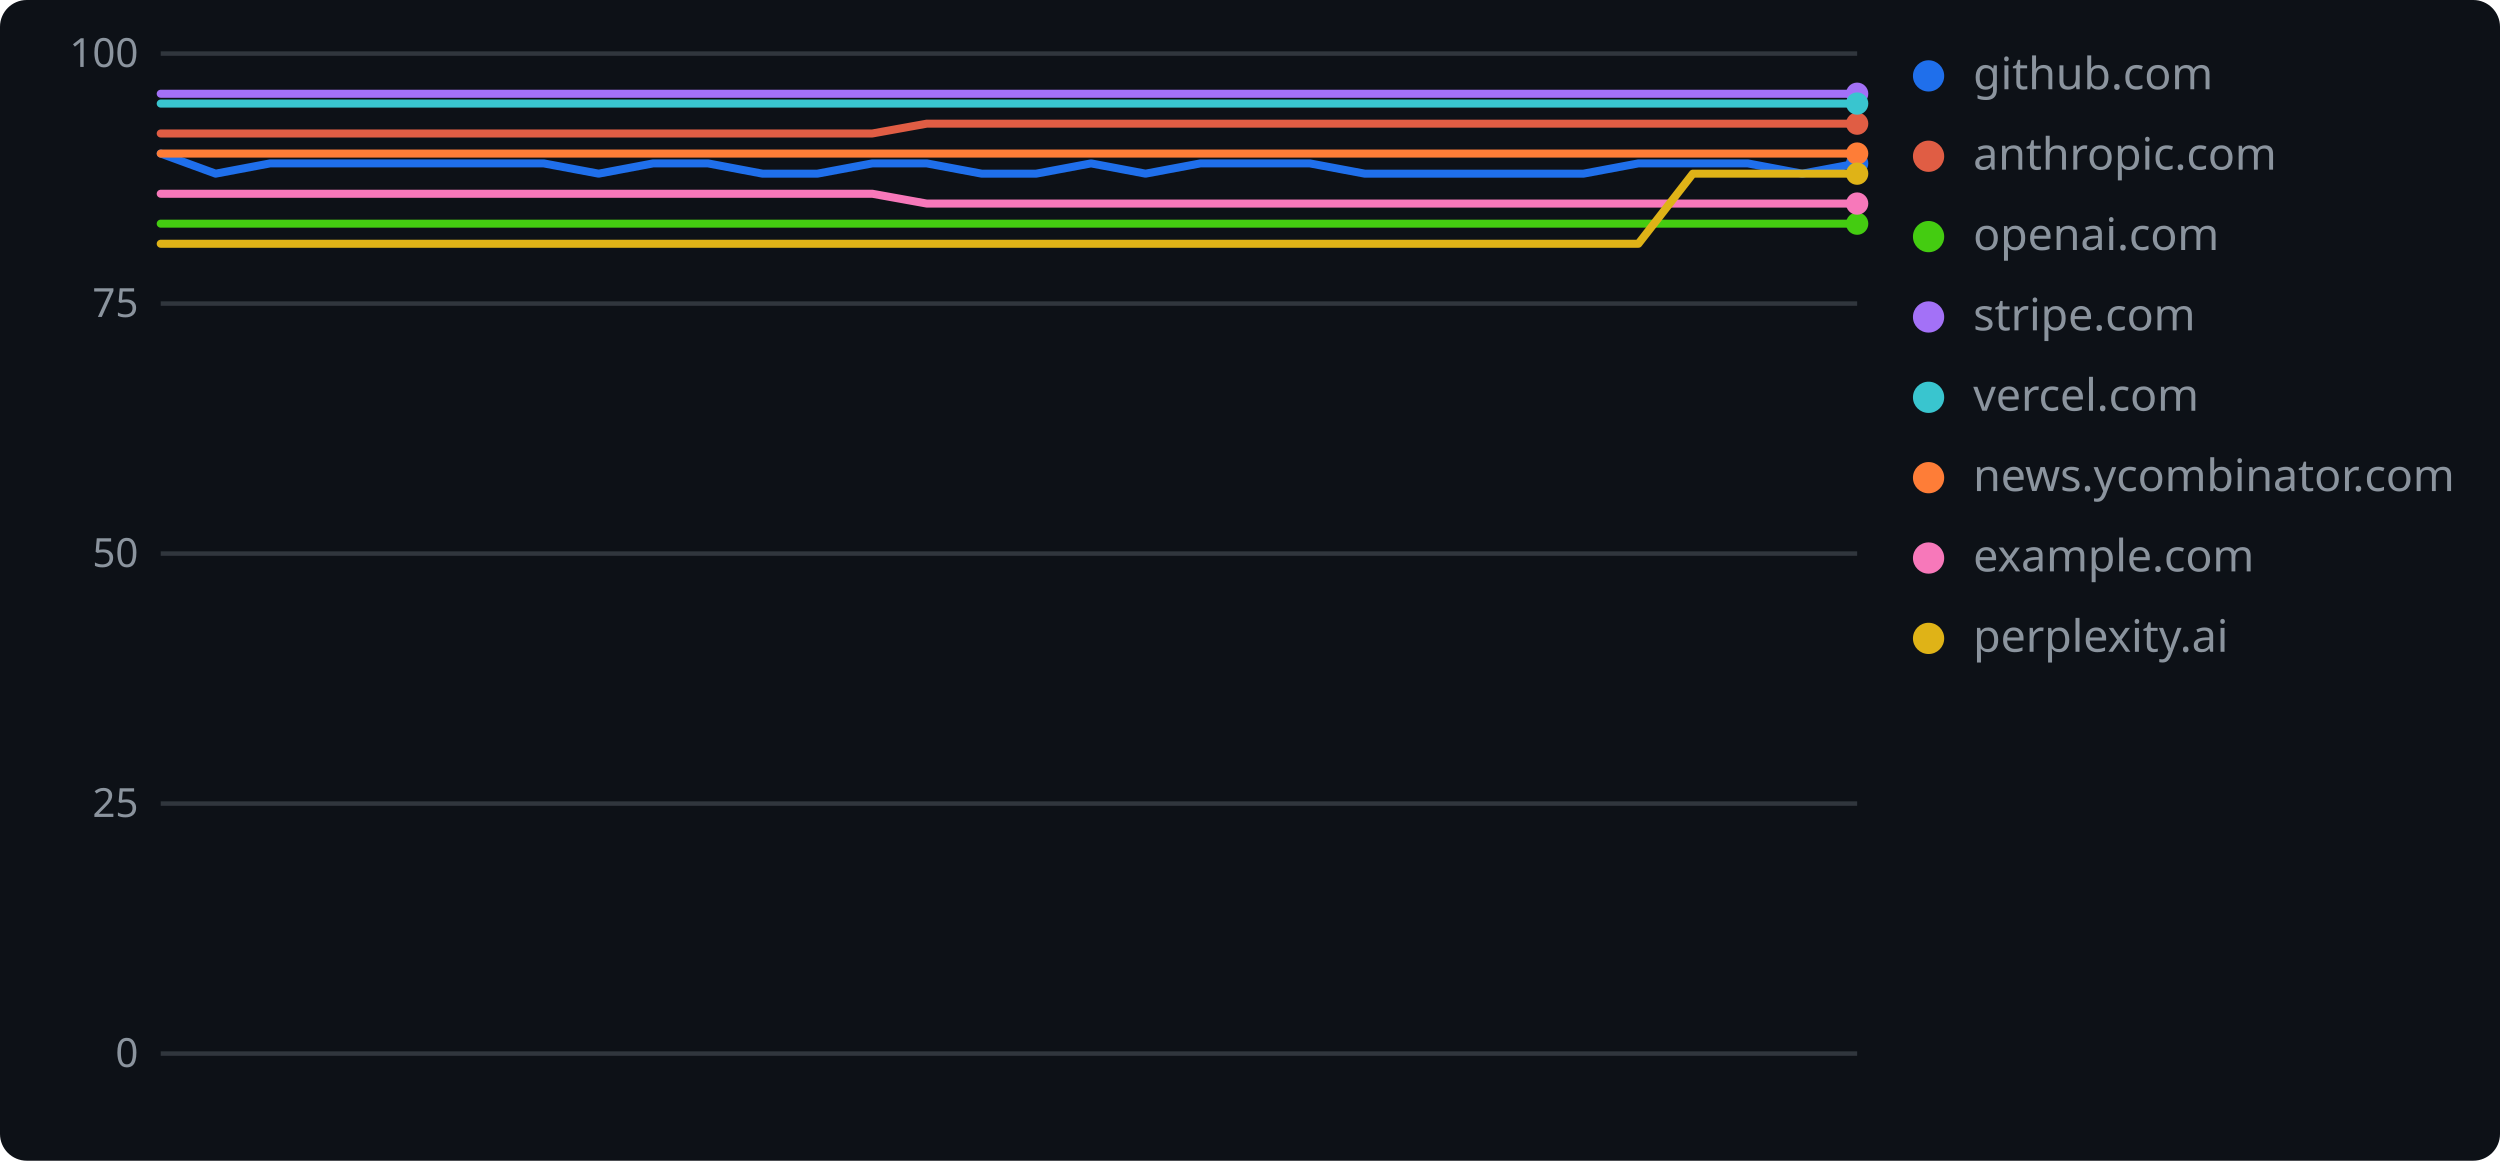
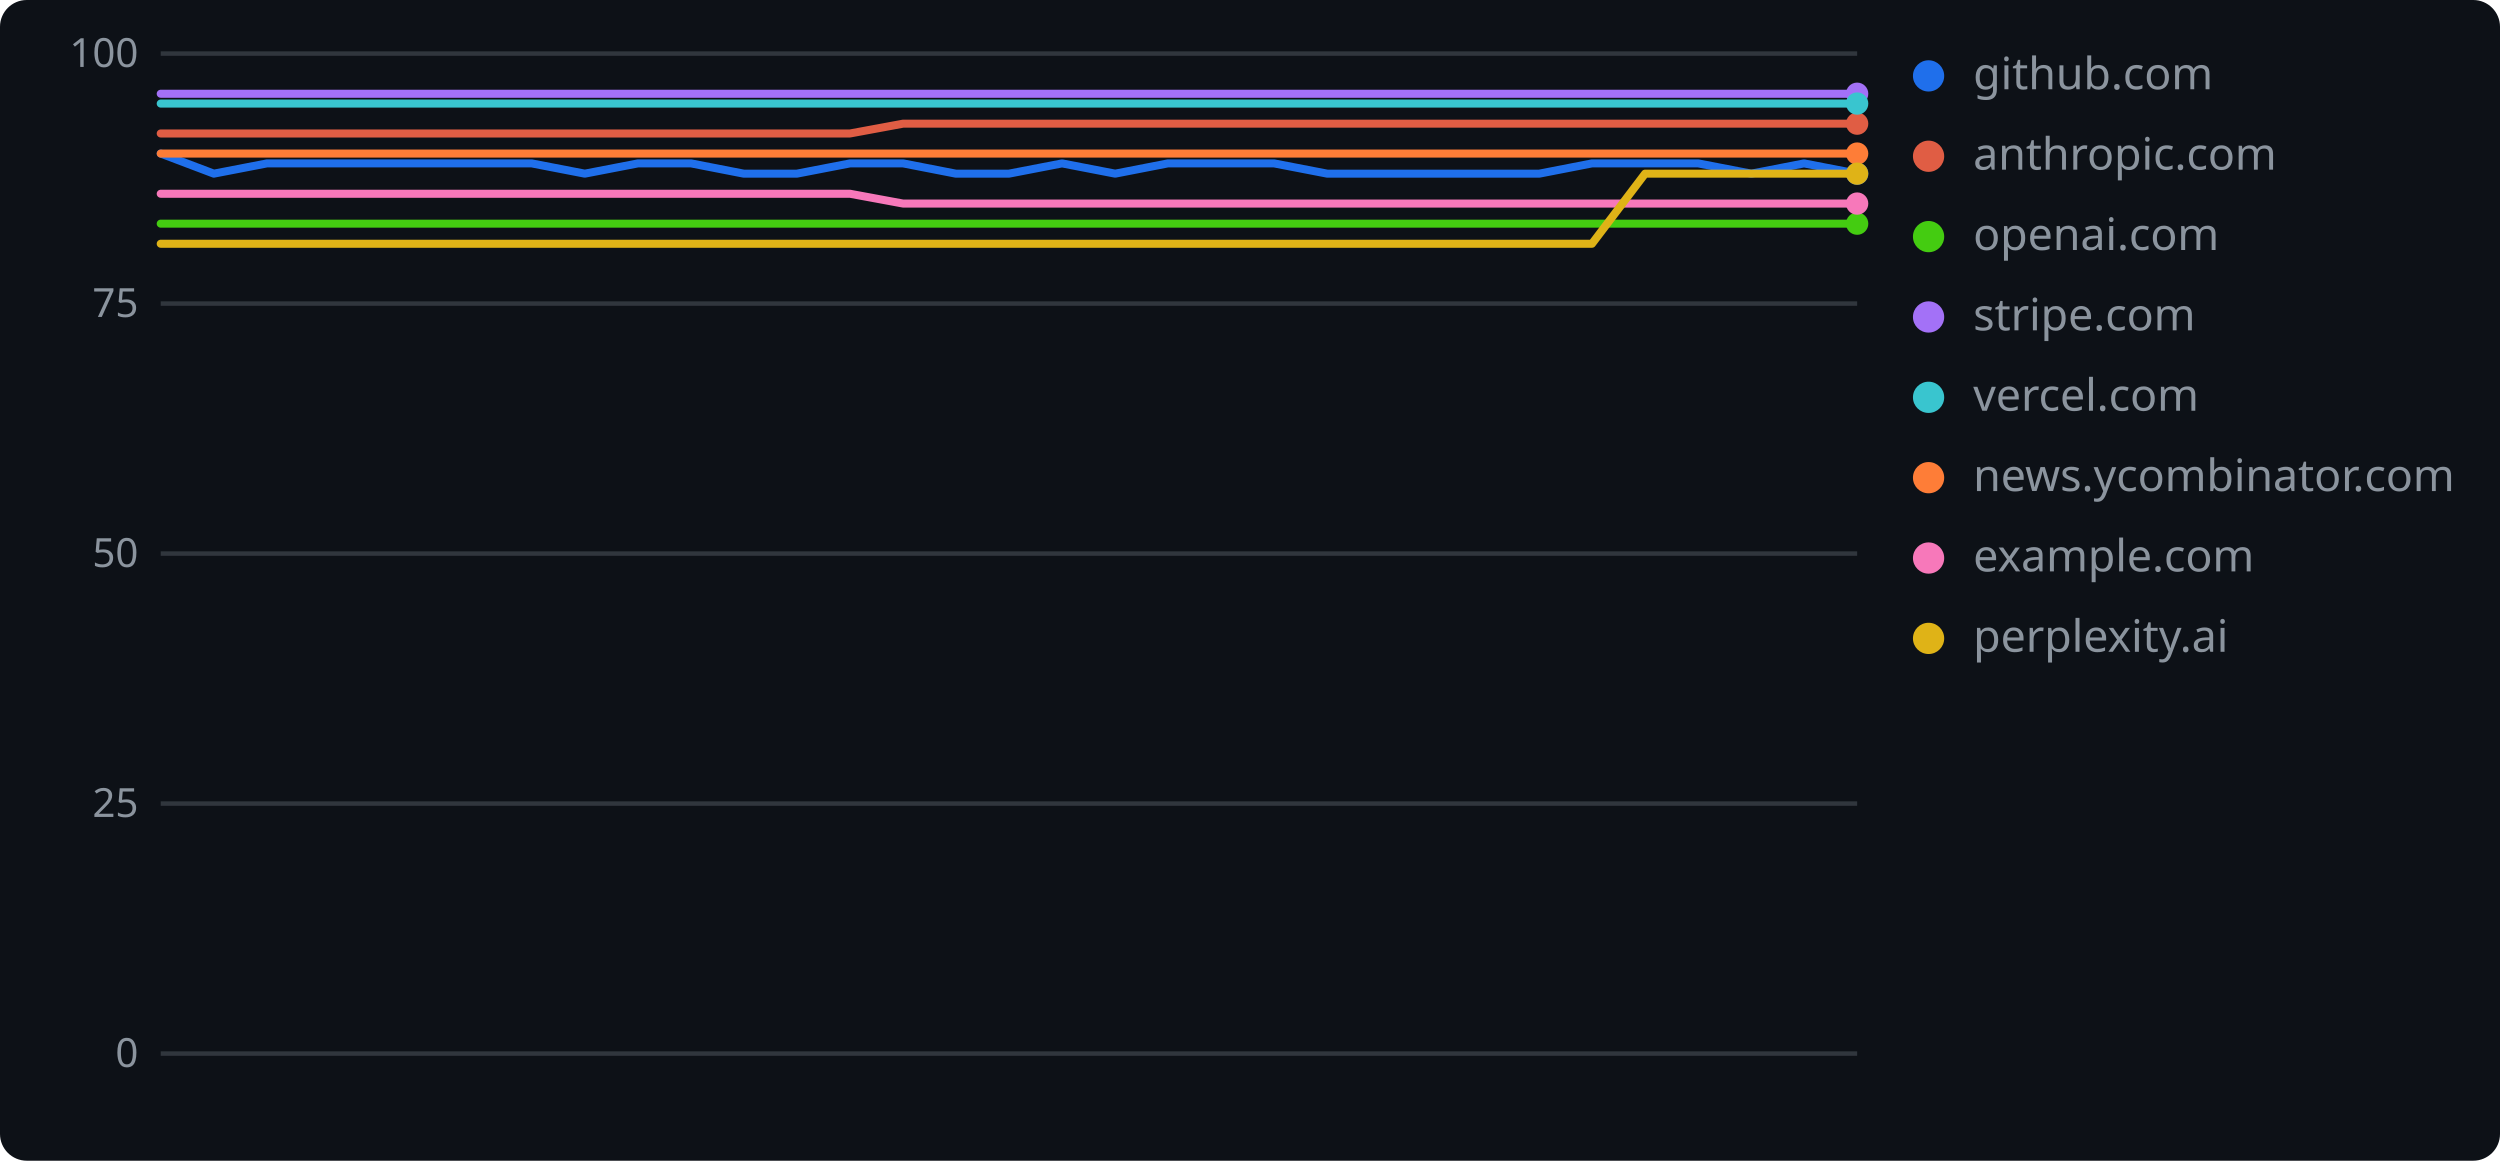
<svg xmlns="http://www.w3.org/2000/svg" width="560" height="260" role="img" aria-label="geolint scores over time">
  <rect width="560" height="260" rx="6" fill="#0d1117" />
  <line x1="36" y1="236.0" x2="416" y2="236.0" stroke="#30363d" stroke-width="1" />
  <text x="31" y="239" text-anchor="end" font-family="Verdana,Geneva,sans-serif" font-size="9" fill="#8b949e">0</text>
  <line x1="36" y1="180.0" x2="416" y2="180.0" stroke="#30363d" stroke-width="1" />
  <text x="31" y="183" text-anchor="end" font-family="Verdana,Geneva,sans-serif" font-size="9" fill="#8b949e">25</text>
  <line x1="36" y1="124.0" x2="416" y2="124.0" stroke="#30363d" stroke-width="1" />
  <text x="31" y="127" text-anchor="end" font-family="Verdana,Geneva,sans-serif" font-size="9" fill="#8b949e">50</text>
  <line x1="36" y1="68.0" x2="416" y2="68.0" stroke="#30363d" stroke-width="1" />
  <text x="31" y="71" text-anchor="end" font-family="Verdana,Geneva,sans-serif" font-size="9" fill="#8b949e">75</text>
  <line x1="36" y1="12.0" x2="416" y2="12.0" stroke="#30363d" stroke-width="1" />
  <text x="31" y="15" text-anchor="end" font-family="Verdana,Geneva,sans-serif" font-size="9" fill="#8b949e">100</text>
-   <polyline points="36.0,34.4 48.3,38.9 60.5,36.6 72.8,36.6 85.0,36.6 97.3,36.6 109.5,36.6 121.8,36.6 134.1,38.9 146.3,36.6 158.6,36.6 170.8,38.9 183.1,38.9 195.4,36.6 207.6,36.6 219.9,38.9 232.1,38.9 244.4,36.6 256.6,38.9 268.9,36.6 281.2,36.6 293.4,36.6 305.7,38.9 317.9,38.9 330.2,38.9 342.5,38.9 354.7,38.9 367.0,36.6 379.2,36.6 391.5,36.6 403.7,38.9 416.0,36.6" fill="none" stroke="#1f6feb" stroke-width="1.8" stroke-linejoin="round" stroke-linecap="round" />
-   <circle cx="416.0" cy="36.6" r="2.5" fill="#1f6feb" />
+   <polyline points="36.0,34.4 47.9,38.9 59.8,36.6 71.6,36.6 83.5,36.6 95.4,36.6 107.3,36.6 119.1,36.6 131.0,38.9 142.9,36.6 154.8,36.6 166.6,38.9 178.5,38.9 190.4,36.6 202.3,36.6 214.1,38.9 226.0,38.9 237.9,36.6 249.8,38.9 261.6,36.6 273.5,36.6 285.4,36.6 297.3,38.9 309.1,38.9 321.0,38.9 332.9,38.9 344.8,38.9 356.6,36.6 368.5,36.6 380.4,36.6 392.3,38.9 404.1,36.6 416.0,38.9" fill="none" stroke="#1f6feb" stroke-width="1.8" stroke-linejoin="round" stroke-linecap="round" />
+   <circle cx="416.0" cy="38.9" r="2.5" fill="#1f6feb" />
  <circle cx="432" cy="17" r="3.5" fill="#1f6feb" />
  <text x="442" y="20" font-family="Verdana,Geneva,sans-serif" font-size="10" fill="#8b949e">github.com</text>
-   <polyline points="36.0,29.9 48.3,29.9 60.5,29.9 72.8,29.9 85.0,29.9 97.3,29.9 109.5,29.9 121.8,29.9 134.1,29.9 146.3,29.9 158.6,29.9 170.8,29.9 183.1,29.9 195.4,29.9 207.6,27.7 219.9,27.7 232.1,27.7 244.4,27.7 256.6,27.7 268.9,27.7 281.2,27.7 293.4,27.7 305.7,27.7 317.9,27.7 330.2,27.7 342.5,27.7 354.7,27.7 367.0,27.7 379.2,27.7 391.5,27.7 403.7,27.7 416.0,27.7" fill="none" stroke="#e05d44" stroke-width="1.8" stroke-linejoin="round" stroke-linecap="round" />
+   <polyline points="36.0,29.9 47.9,29.9 59.8,29.9 71.6,29.9 83.5,29.9 95.4,29.9 107.3,29.9 119.1,29.9 131.0,29.9 142.9,29.9 154.8,29.9 166.6,29.9 178.5,29.9 190.4,29.9 202.3,27.7 214.1,27.7 226.0,27.7 237.9,27.7 249.8,27.7 261.6,27.7 273.5,27.7 285.4,27.7 297.3,27.7 309.1,27.7 321.0,27.7 332.9,27.7 344.8,27.7 356.6,27.7 368.5,27.7 380.4,27.7 392.3,27.7 404.1,27.7 416.0,27.7" fill="none" stroke="#e05d44" stroke-width="1.8" stroke-linejoin="round" stroke-linecap="round" />
  <circle cx="416.0" cy="27.7" r="2.5" fill="#e05d44" />
  <circle cx="432" cy="35" r="3.5" fill="#e05d44" />
  <text x="442" y="38" font-family="Verdana,Geneva,sans-serif" font-size="10" fill="#8b949e">anthropic.com</text>
-   <polyline points="36.0,50.1 48.3,50.1 60.5,50.1 72.8,50.1 85.0,50.1 97.3,50.1 109.5,50.1 121.8,50.1 134.1,50.1 146.3,50.1 158.6,50.1 170.8,50.1 183.1,50.1 195.4,50.1 207.6,50.1 219.9,50.1 232.1,50.1 244.4,50.1 256.6,50.1 268.9,50.1 281.2,50.1 293.4,50.1 305.7,50.1 317.9,50.1 330.2,50.1 342.5,50.1 354.7,50.1 367.0,50.1 379.2,50.1 391.5,50.1 403.7,50.1 416.0,50.1" fill="none" stroke="#4c1" stroke-width="1.8" stroke-linejoin="round" stroke-linecap="round" />
+   <polyline points="36.0,50.1 47.9,50.1 59.8,50.1 71.6,50.1 83.5,50.1 95.4,50.1 107.3,50.1 119.1,50.1 131.0,50.1 142.9,50.1 154.8,50.1 166.6,50.1 178.5,50.1 190.4,50.1 202.3,50.1 214.1,50.1 226.0,50.1 237.9,50.1 249.8,50.1 261.6,50.1 273.5,50.1 285.4,50.1 297.3,50.1 309.1,50.1 321.0,50.1 332.9,50.1 344.8,50.1 356.6,50.1 368.5,50.1 380.4,50.1 392.3,50.1 404.1,50.1 416.0,50.1" fill="none" stroke="#4c1" stroke-width="1.8" stroke-linejoin="round" stroke-linecap="round" />
  <circle cx="416.0" cy="50.1" r="2.5" fill="#4c1" />
  <circle cx="432" cy="53" r="3.5" fill="#4c1" />
  <text x="442" y="56" font-family="Verdana,Geneva,sans-serif" font-size="10" fill="#8b949e">openai.com</text>
-   <polyline points="36.0,21.0 48.3,21.0 60.5,21.0 72.8,21.0 85.0,21.0 97.3,21.0 109.5,21.0 121.8,21.0 134.1,21.0 146.3,21.0 158.6,21.0 170.8,21.0 183.1,21.0 195.4,21.0 207.6,21.0 219.9,21.0 232.1,21.0 244.4,21.0 256.6,21.0 268.9,21.0 281.2,21.0 293.4,21.0 305.7,21.0 317.9,21.0 330.2,21.0 342.5,21.0 354.7,21.0 367.0,21.0 379.2,21.0 391.5,21.0 403.7,21.0 416.0,21.0" fill="none" stroke="#a371f7" stroke-width="1.8" stroke-linejoin="round" stroke-linecap="round" />
+   <polyline points="36.0,21.0 47.9,21.0 59.8,21.0 71.6,21.0 83.5,21.0 95.4,21.0 107.3,21.0 119.1,21.0 131.0,21.0 142.9,21.0 154.8,21.0 166.6,21.0 178.5,21.0 190.4,21.0 202.3,21.0 214.1,21.0 226.0,21.0 237.9,21.0 249.8,21.0 261.6,21.0 273.5,21.0 285.4,21.0 297.3,21.0 309.1,21.0 321.0,21.0 332.9,21.0 344.8,21.0 356.6,21.0 368.5,21.0 380.4,21.0 392.3,21.0 404.1,21.0 416.0,21.0" fill="none" stroke="#a371f7" stroke-width="1.8" stroke-linejoin="round" stroke-linecap="round" />
  <circle cx="416.0" cy="21.0" r="2.5" fill="#a371f7" />
  <circle cx="432" cy="71" r="3.5" fill="#a371f7" />
  <text x="442" y="74" font-family="Verdana,Geneva,sans-serif" font-size="10" fill="#8b949e">stripe.com</text>
-   <polyline points="36.0,23.2 48.3,23.2 60.5,23.2 72.8,23.2 85.0,23.2 97.3,23.2 109.5,23.2 121.8,23.2 134.1,23.2 146.3,23.2 158.6,23.2 170.8,23.2 183.1,23.2 195.4,23.2 207.6,23.2 219.9,23.2 232.1,23.2 244.4,23.2 256.6,23.2 268.9,23.2 281.2,23.2 293.4,23.2 305.7,23.2 317.9,23.2 330.2,23.2 342.5,23.2 354.7,23.2 367.0,23.2 379.2,23.2 391.5,23.2 403.7,23.2 416.0,23.2" fill="none" stroke="#39c5cf" stroke-width="1.8" stroke-linejoin="round" stroke-linecap="round" />
+   <polyline points="36.0,23.2 47.9,23.2 59.8,23.2 71.6,23.2 83.5,23.2 95.4,23.2 107.3,23.2 119.1,23.2 131.0,23.2 142.9,23.2 154.8,23.2 166.6,23.2 178.5,23.2 190.4,23.2 202.3,23.2 214.1,23.2 226.0,23.2 237.9,23.2 249.8,23.2 261.6,23.2 273.5,23.2 285.4,23.2 297.3,23.2 309.1,23.2 321.0,23.2 332.9,23.2 344.8,23.2 356.6,23.2 368.5,23.2 380.4,23.2 392.3,23.2 404.1,23.2 416.0,23.2" fill="none" stroke="#39c5cf" stroke-width="1.8" stroke-linejoin="round" stroke-linecap="round" />
  <circle cx="416.0" cy="23.2" r="2.5" fill="#39c5cf" />
  <circle cx="432" cy="89" r="3.5" fill="#39c5cf" />
  <text x="442" y="92" font-family="Verdana,Geneva,sans-serif" font-size="10" fill="#8b949e">vercel.com</text>
-   <polyline points="36.0,34.4 48.3,34.4 60.5,34.4 72.8,34.4 85.0,34.4 97.3,34.4 109.5,34.4 121.8,34.4 134.1,34.4 146.3,34.4 158.6,34.4 170.8,34.4 183.1,34.4 195.4,34.4 207.6,34.4 219.9,34.4 232.1,34.4 244.4,34.4 256.6,34.4 268.9,34.4 281.2,34.4 293.4,34.4 305.7,34.4 317.9,34.4 330.2,34.4 342.5,34.4 354.7,34.4 367.0,34.4 379.2,34.4 391.5,34.4 403.7,34.4 416.0,34.4" fill="none" stroke="#fe7d37" stroke-width="1.8" stroke-linejoin="round" stroke-linecap="round" />
+   <polyline points="36.0,34.4 47.9,34.4 59.8,34.4 71.6,34.4 83.5,34.4 95.4,34.4 107.3,34.4 119.1,34.4 131.0,34.4 142.9,34.4 154.8,34.4 166.6,34.4 178.5,34.4 190.4,34.4 202.3,34.4 214.1,34.4 226.0,34.4 237.9,34.4 249.8,34.4 261.6,34.4 273.5,34.4 285.4,34.4 297.3,34.4 309.1,34.4 321.0,34.4 332.9,34.4 344.8,34.4 356.6,34.4 368.5,34.4 380.4,34.4 392.3,34.4 404.1,34.4 416.0,34.4" fill="none" stroke="#fe7d37" stroke-width="1.8" stroke-linejoin="round" stroke-linecap="round" />
  <circle cx="416.0" cy="34.4" r="2.5" fill="#fe7d37" />
  <circle cx="432" cy="107" r="3.5" fill="#fe7d37" />
  <text x="442" y="110" font-family="Verdana,Geneva,sans-serif" font-size="10" fill="#8b949e">news.ycombinator.com</text>
-   <polyline points="36.0,43.4 48.3,43.4 60.5,43.4 72.8,43.4 85.0,43.4 97.3,43.4 109.5,43.4 121.8,43.4 134.1,43.4 146.3,43.4 158.6,43.4 170.8,43.4 183.1,43.4 195.4,43.4 207.6,45.6 219.9,45.6 232.1,45.6 244.4,45.6 256.6,45.6 268.9,45.6 281.2,45.6 293.4,45.6 305.7,45.6 317.9,45.6 330.2,45.6 342.5,45.6 354.7,45.6 367.0,45.6 379.2,45.6 391.5,45.6 403.7,45.6 416.0,45.6" fill="none" stroke="#f778ba" stroke-width="1.8" stroke-linejoin="round" stroke-linecap="round" />
+   <polyline points="36.0,43.4 47.9,43.4 59.8,43.4 71.6,43.4 83.5,43.4 95.4,43.4 107.3,43.4 119.1,43.4 131.0,43.4 142.9,43.4 154.8,43.4 166.6,43.4 178.5,43.4 190.4,43.4 202.3,45.6 214.1,45.6 226.0,45.6 237.9,45.6 249.8,45.6 261.6,45.6 273.5,45.6 285.4,45.6 297.3,45.6 309.1,45.6 321.0,45.6 332.9,45.6 344.8,45.6 356.6,45.6 368.5,45.6 380.4,45.6 392.3,45.6 404.1,45.6 416.0,45.6" fill="none" stroke="#f778ba" stroke-width="1.8" stroke-linejoin="round" stroke-linecap="round" />
  <circle cx="416.0" cy="45.6" r="2.5" fill="#f778ba" />
  <circle cx="432" cy="125" r="3.5" fill="#f778ba" />
  <text x="442" y="128" font-family="Verdana,Geneva,sans-serif" font-size="10" fill="#8b949e">example.com</text>
-   <polyline points="36.0,54.6 48.3,54.6 60.5,54.6 72.8,54.6 85.0,54.6 97.3,54.6 109.5,54.6 121.8,54.6 134.1,54.6 146.3,54.6 158.6,54.6 170.8,54.6 183.1,54.6 195.4,54.6 207.6,54.6 219.9,54.6 232.1,54.6 244.4,54.6 256.6,54.6 268.9,54.6 281.2,54.6 293.4,54.6 305.7,54.6 317.9,54.6 330.2,54.6 342.5,54.6 354.7,54.6 367.0,54.6 379.2,38.9 391.5,38.9 403.7,38.9 416.0,38.9" fill="none" stroke="#dfb317" stroke-width="1.8" stroke-linejoin="round" stroke-linecap="round" />
+   <polyline points="36.0,54.6 47.9,54.6 59.8,54.6 71.6,54.6 83.5,54.6 95.4,54.6 107.3,54.6 119.1,54.6 131.0,54.6 142.9,54.6 154.8,54.6 166.6,54.6 178.5,54.6 190.4,54.6 202.3,54.6 214.1,54.6 226.0,54.6 237.9,54.6 249.8,54.6 261.6,54.6 273.5,54.6 285.4,54.6 297.3,54.6 309.1,54.6 321.0,54.6 332.9,54.6 344.8,54.6 356.6,54.6 368.5,38.9 380.4,38.9 392.3,38.9 404.1,38.9 416.0,38.9" fill="none" stroke="#dfb317" stroke-width="1.8" stroke-linejoin="round" stroke-linecap="round" />
  <circle cx="416.0" cy="38.9" r="2.5" fill="#dfb317" />
  <circle cx="432" cy="143" r="3.5" fill="#dfb317" />
  <text x="442" y="146" font-family="Verdana,Geneva,sans-serif" font-size="10" fill="#8b949e">perplexity.ai</text>
</svg>
